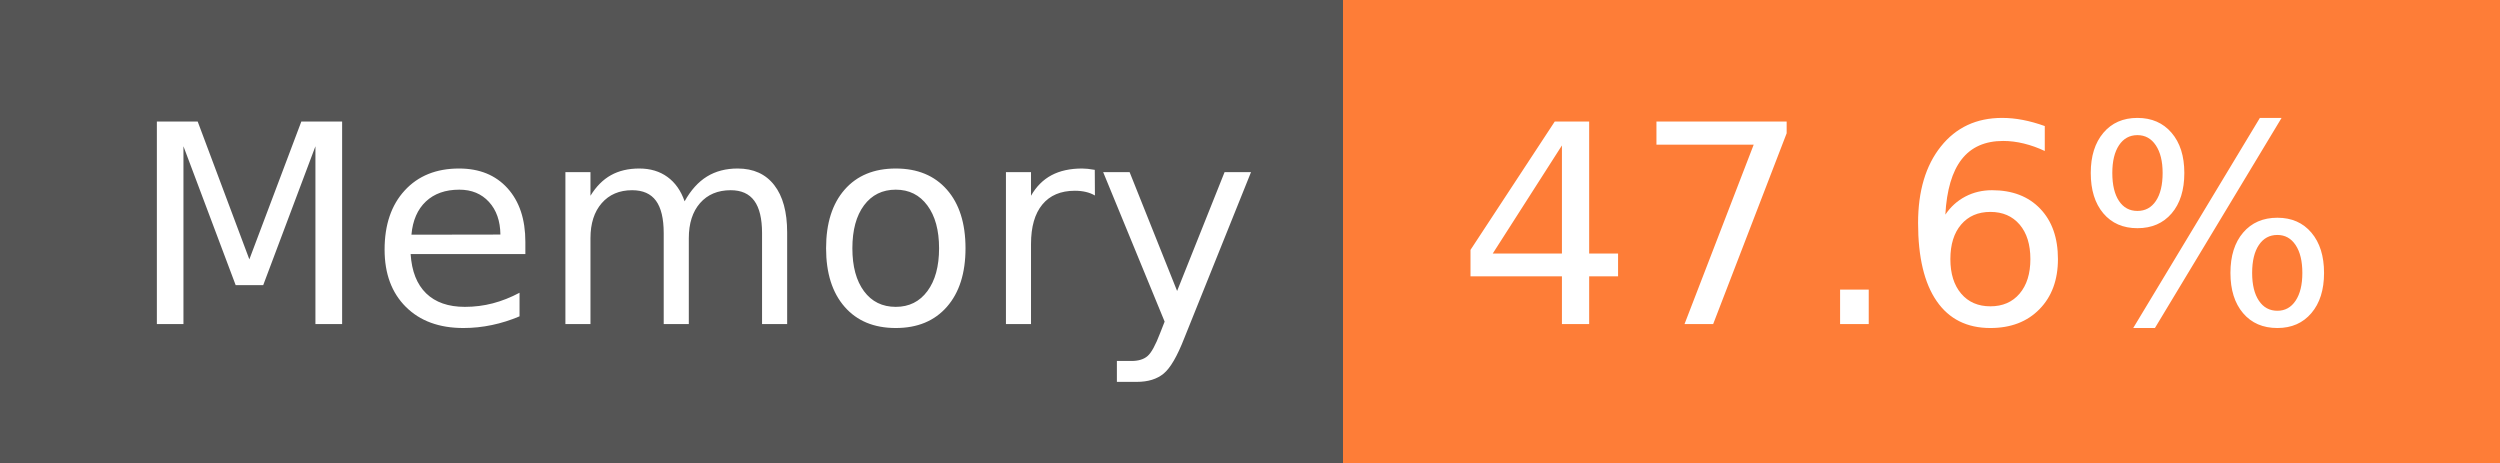
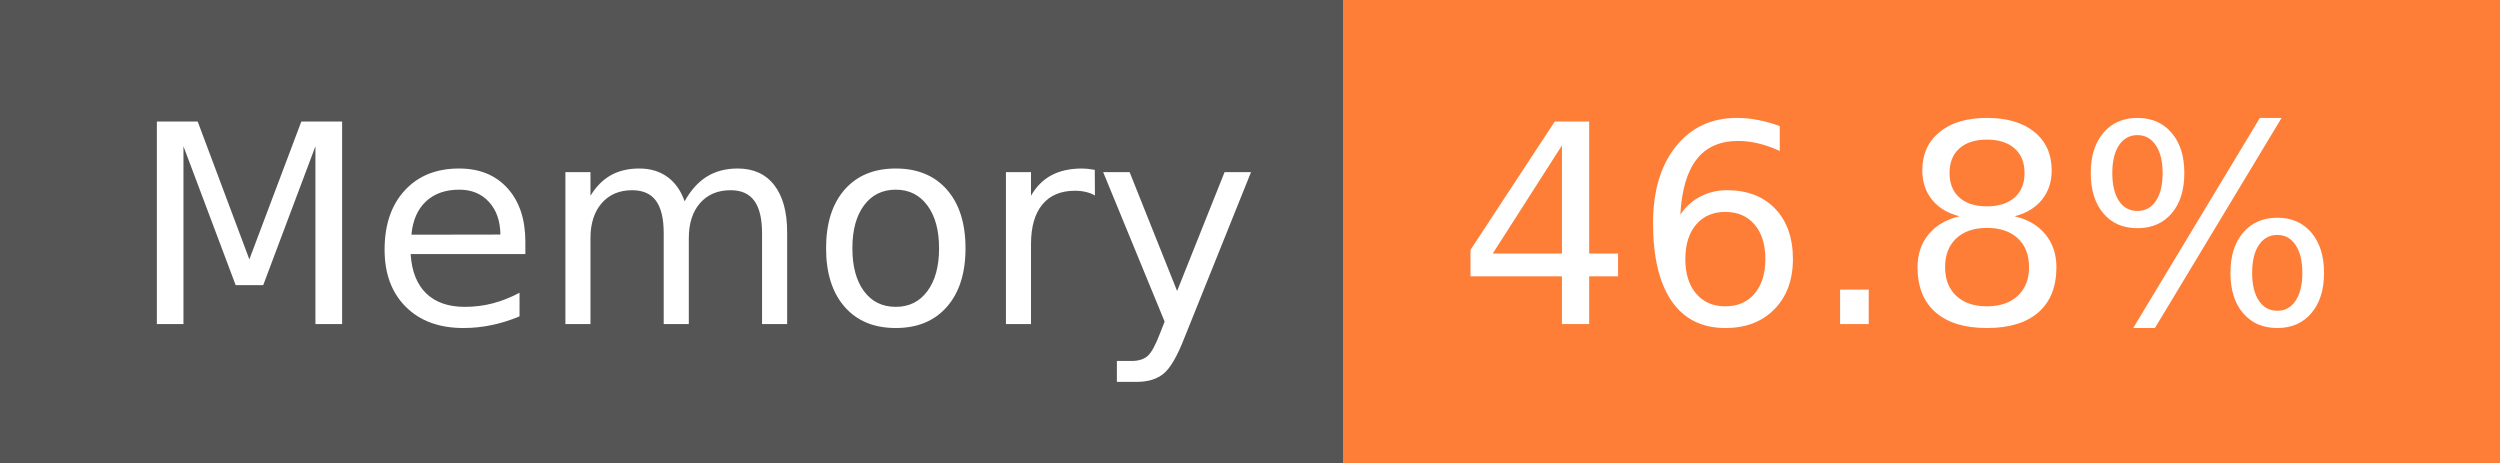
- <svg xmlns="http://www.w3.org/2000/svg" width="108" height="20" role="img" aria-label="Memory: 47.6%">
+ <svg xmlns="http://www.w3.org/2000/svg" width="108" height="20" role="img" aria-label="Memory: 46.8%">
  <g shape-rendering="crispEdges">
    <rect width="58" height="20" fill="#555" />
    <rect x="58" width="50" height="20" fill="#fe7d37" />
  </g>
  <g fill="#fff" text-anchor="middle" font-family="Verdana,Geneva,DejaVu Sans,sans-serif" text-rendering="geometricPrecision" font-size="120">
    <text x="300" y="140" transform="scale(.1)" fill="#fff" textLength="466">Memory</text>
-     <text x="820" y="140" transform="scale(.1)" fill="#fff" textLength="390">47.6%</text>
+     <text x="820" y="140" transform="scale(.1)" fill="#fff" textLength="390">46.8%</text>
  </g>
</svg>
